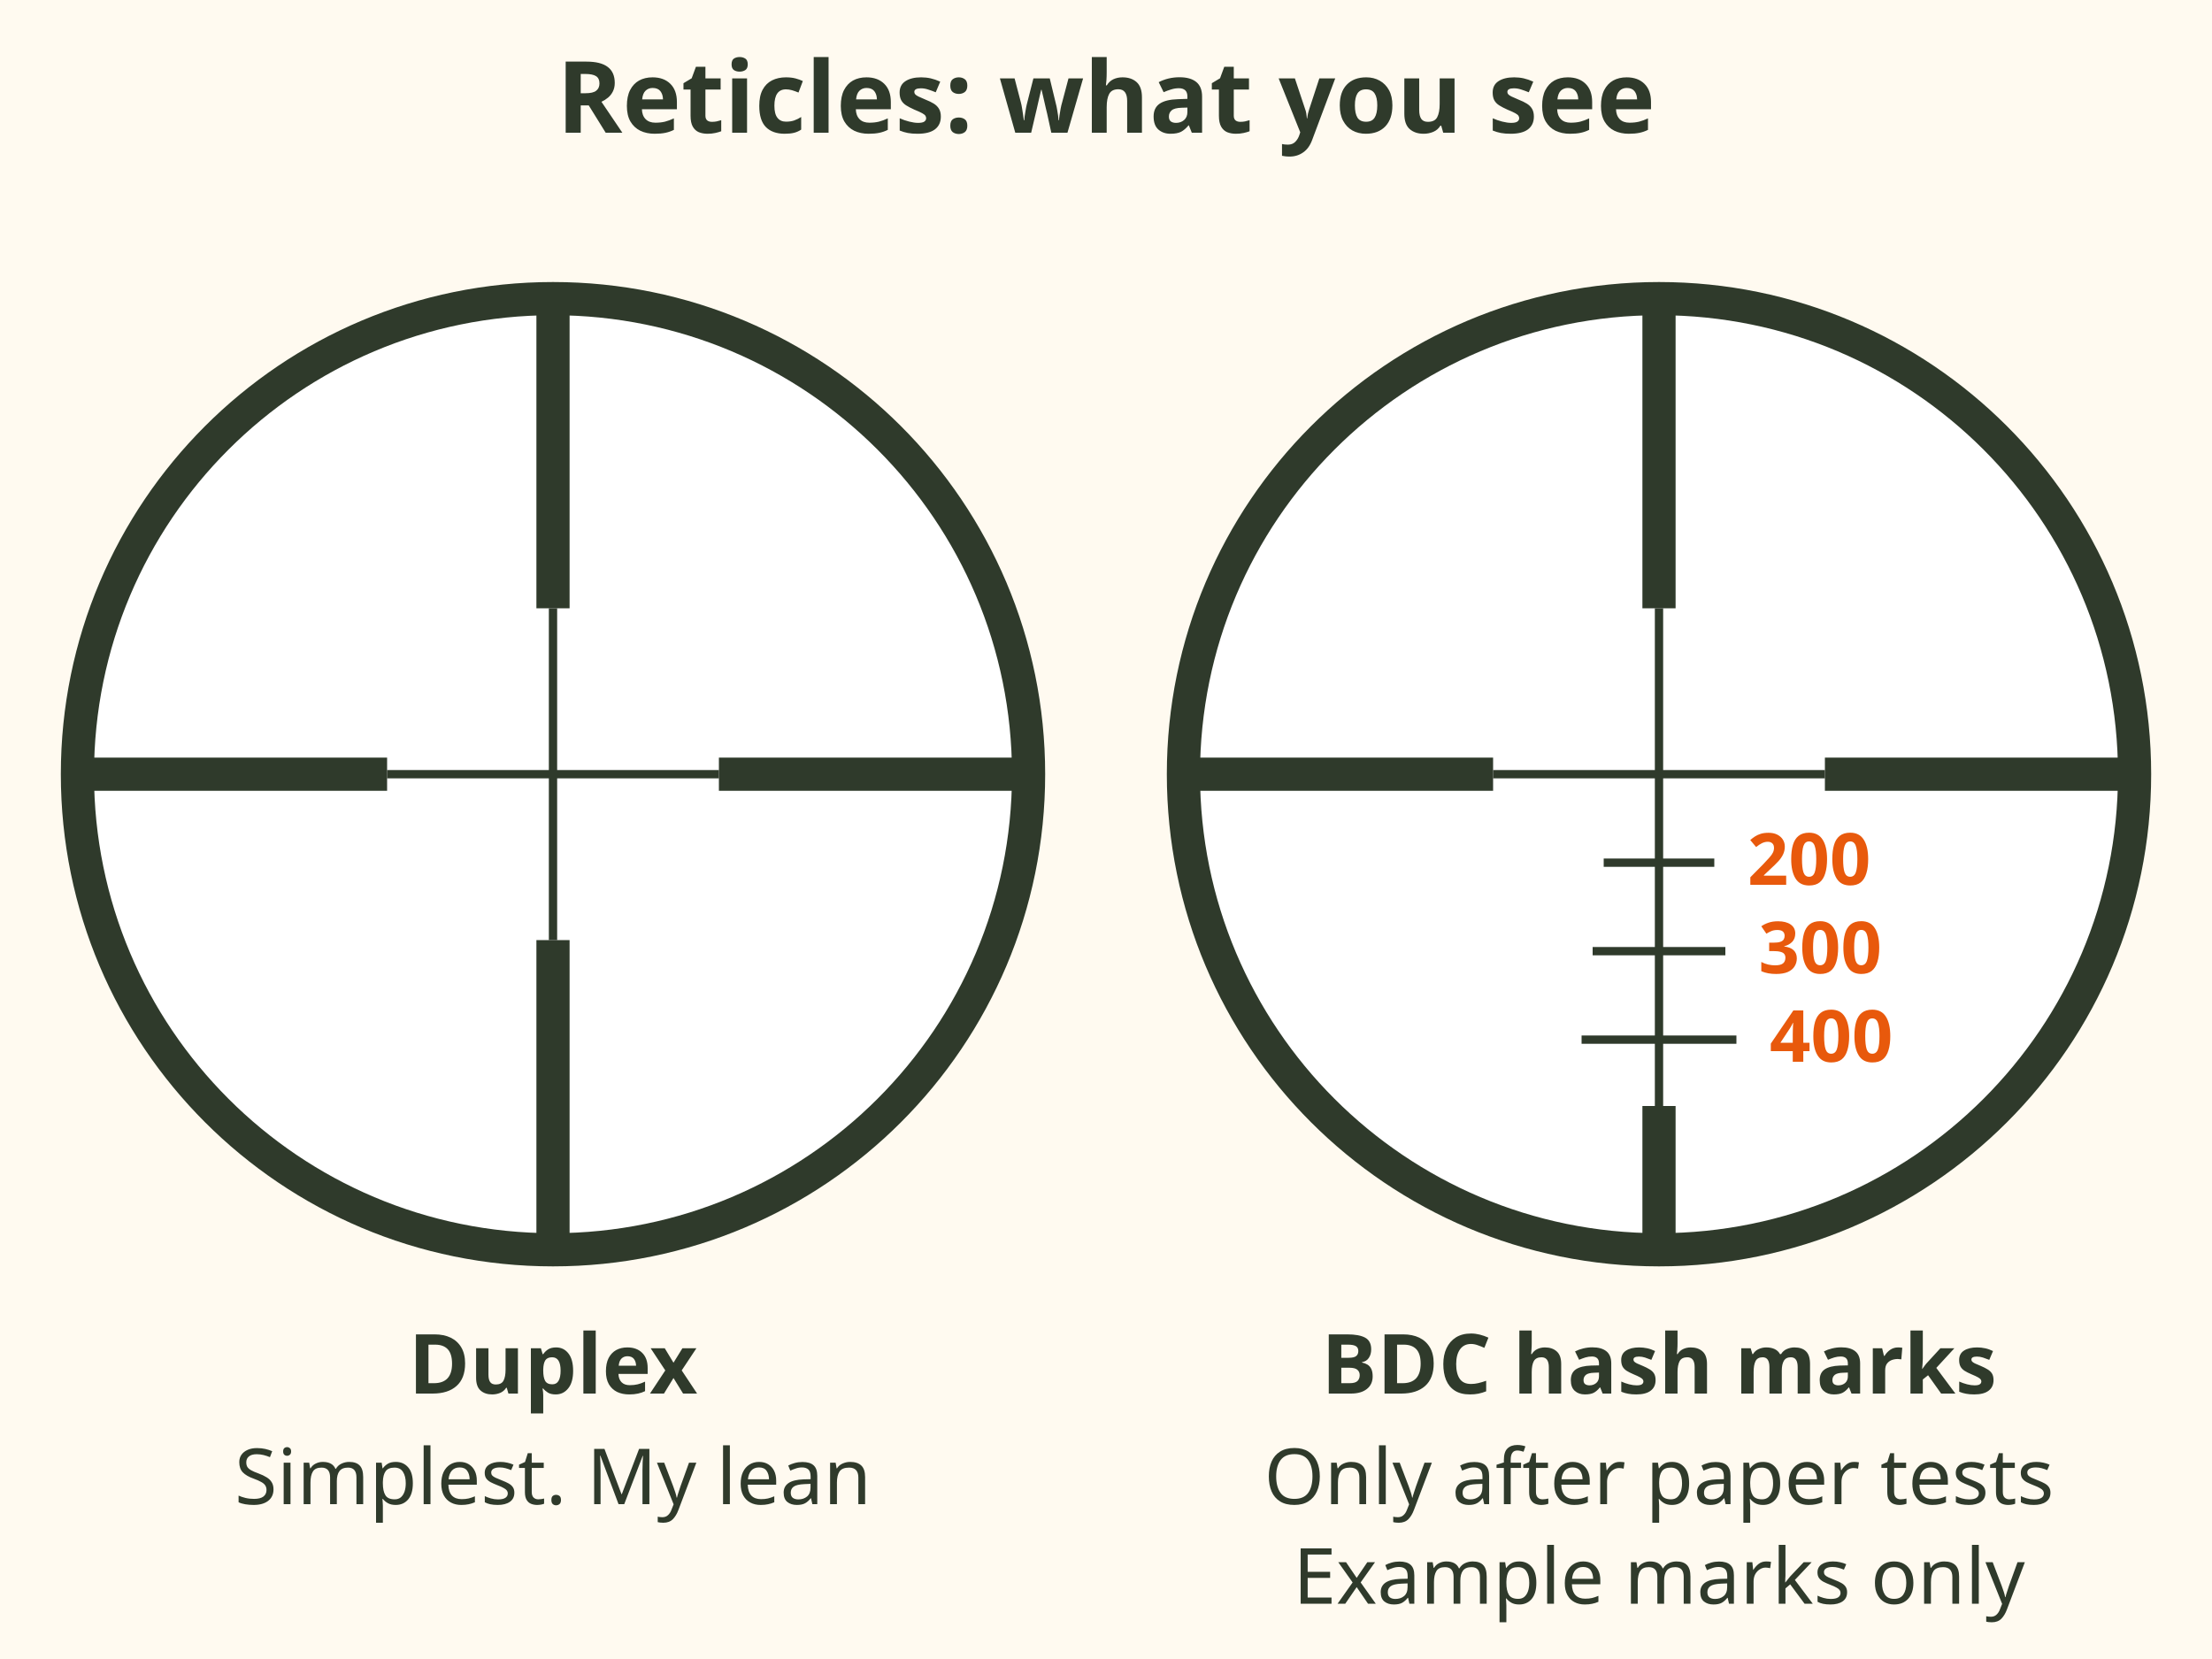
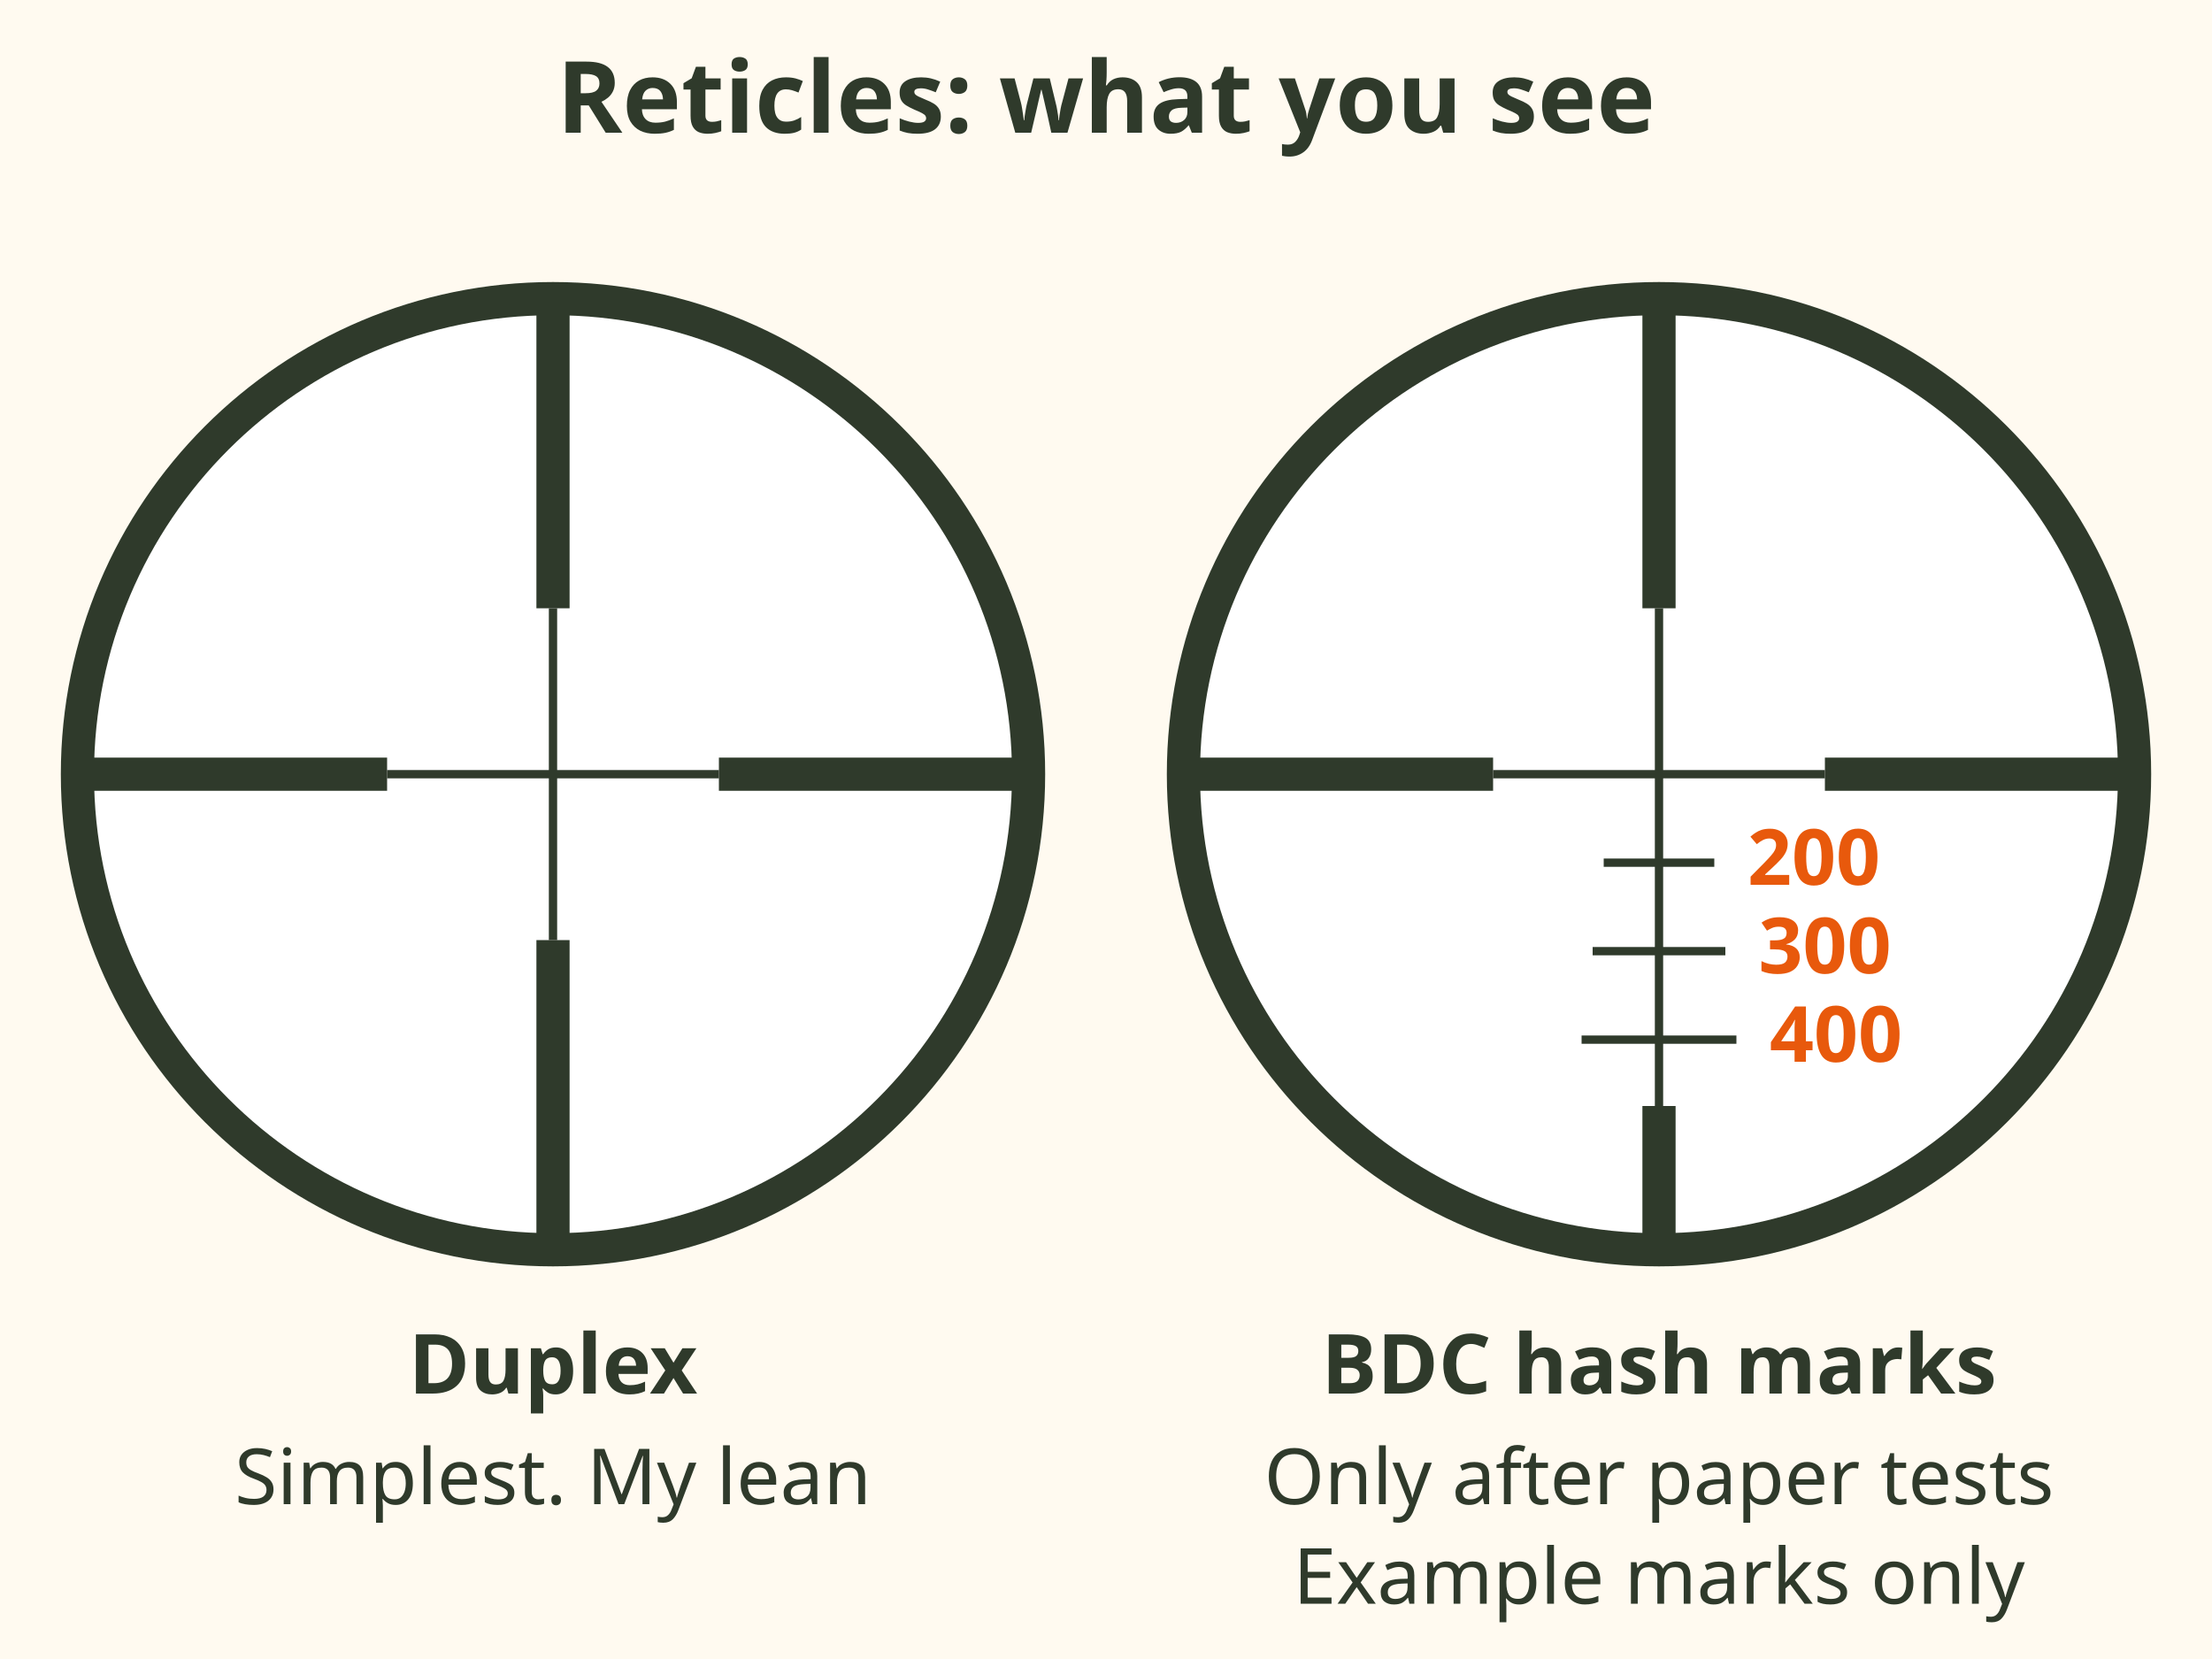
<svg xmlns="http://www.w3.org/2000/svg" viewBox="0 0 400 300" font-family="sans-serif" role="img" aria-label="Two reticles. Duplex: thick outer posts lead your eye to a thin centre crosshair, the simplest choice. BDC: extra hash marks below the centre for longer shots, useful only after you confirm drops on paper.">
  <rect width="400" height="300" fill="#fffaf0" />
  <text x="200" y="24" font-size="18" font-weight="bold" fill="#2f3a2b" text-anchor="middle">Reticles: what you see</text>
  <circle cx="100" cy="140" r="86" fill="#fff" stroke="#2f3a2b" stroke-width="6" />
  <g stroke="#2f3a2b">
    <line x1="14" y1="140" x2="70" y2="140" stroke-width="6" />
    <line x1="130" y1="140" x2="186" y2="140" stroke-width="6" />
    <line x1="70" y1="140" x2="130" y2="140" stroke-width="1.5" />
    <line x1="100" y1="54" x2="100" y2="110" stroke-width="6" />
    <line x1="100" y1="170" x2="100" y2="226" stroke-width="6" />
    <line x1="100" y1="110" x2="100" y2="170" stroke-width="1.5" />
  </g>
  <circle cx="300" cy="140" r="86" fill="#fff" stroke="#2f3a2b" stroke-width="6" />
  <g stroke="#2f3a2b">
    <line x1="214" y1="140" x2="270" y2="140" stroke-width="6" />
    <line x1="330" y1="140" x2="386" y2="140" stroke-width="6" />
    <line x1="270" y1="140" x2="330" y2="140" stroke-width="1.5" />
    <line x1="300" y1="54" x2="300" y2="110" stroke-width="6" />
    <line x1="300" y1="200" x2="300" y2="226" stroke-width="6" />
    <line x1="300" y1="110" x2="300" y2="200" stroke-width="1.5" />
    <line x1="290" y1="156" x2="310" y2="156" stroke-width="1.5" />
    <line x1="288" y1="172" x2="312" y2="172" stroke-width="1.5" />
    <line x1="286" y1="188" x2="314" y2="188" stroke-width="1.5" />
  </g>
-   <g font-size="13" fill="#e8590c" font-weight="bold">
+   <g font-size="14" fill="#e8590c" font-weight="bold">
    <text x="316" y="160">200</text>
    <text x="318" y="176">300</text>
    <text x="320" y="192">400</text>
  </g>
  <g font-size="15" font-weight="bold" fill="#2f3a2b" text-anchor="middle">
    <text x="100" y="252">Duplex</text>
    <text x="300" y="252">BDC hash marks</text>
  </g>
  <g font-size="14" fill="#2f3a2b" text-anchor="middle">
    <text x="100" y="272">Simplest. My lean</text>
    <text x="300" y="272">Only after paper tests</text>
    <text x="300" y="290">Example marks only</text>
  </g>
</svg>
